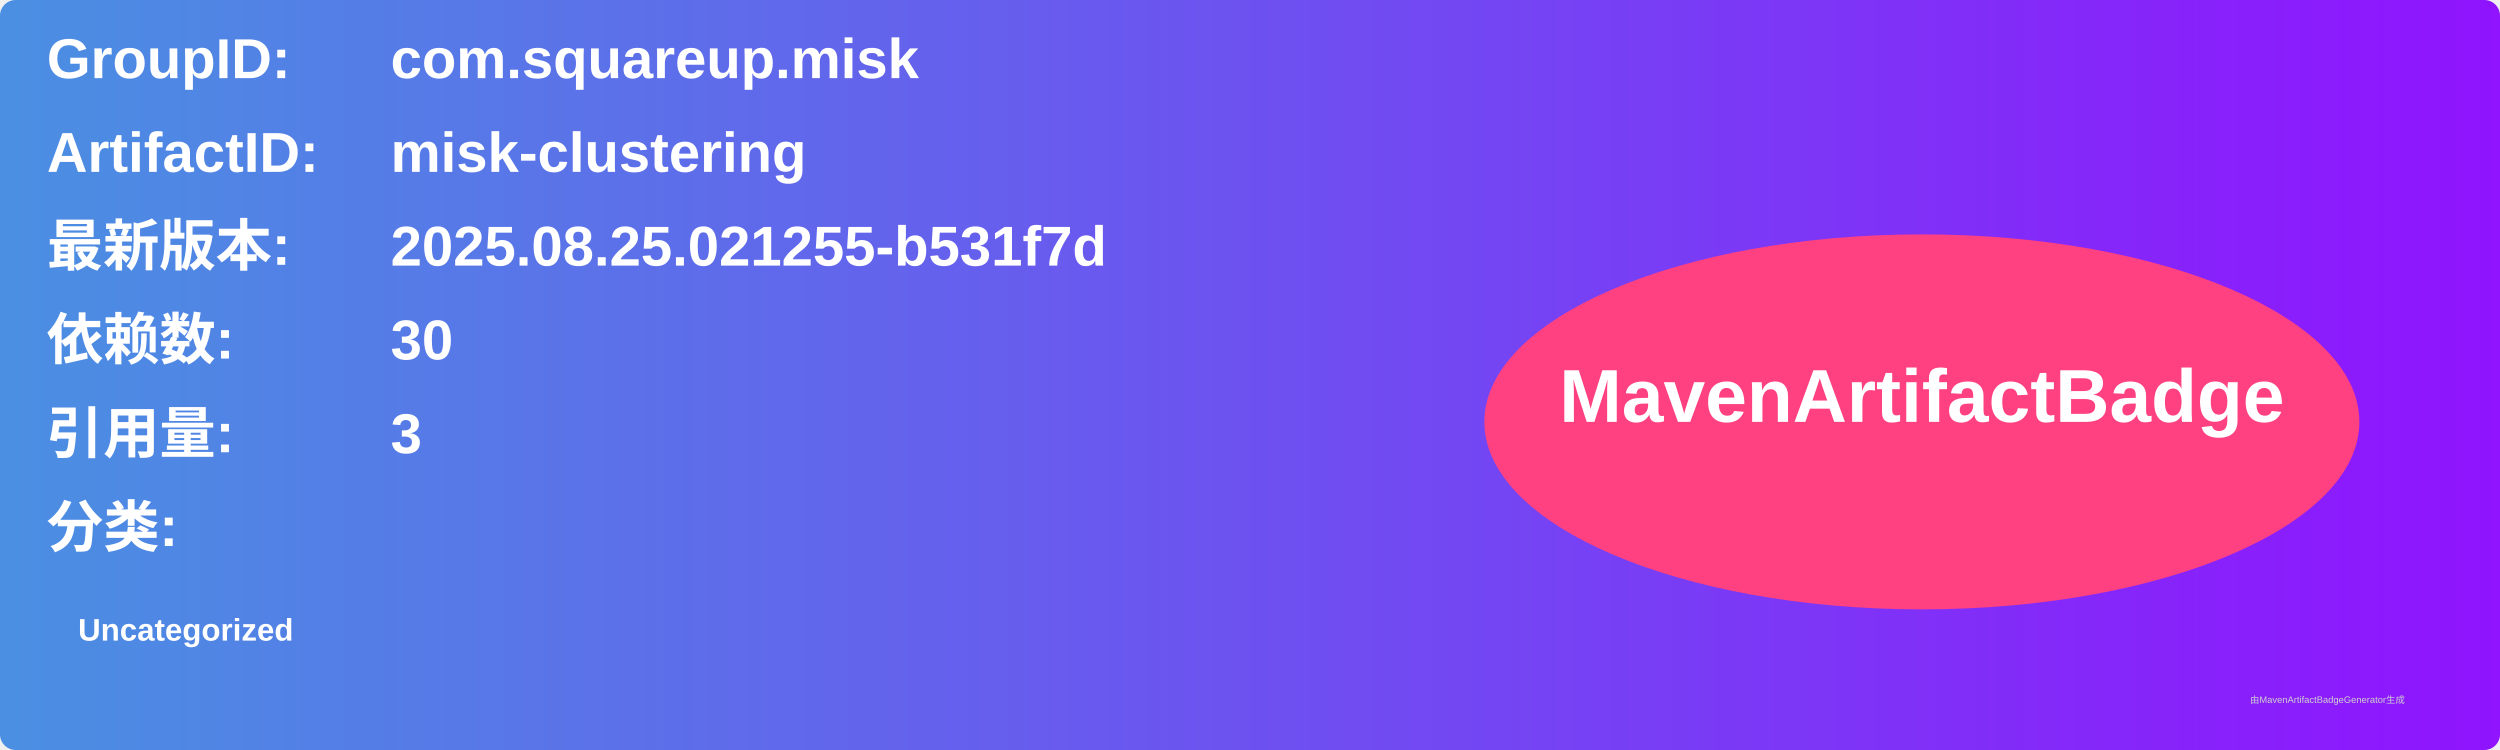
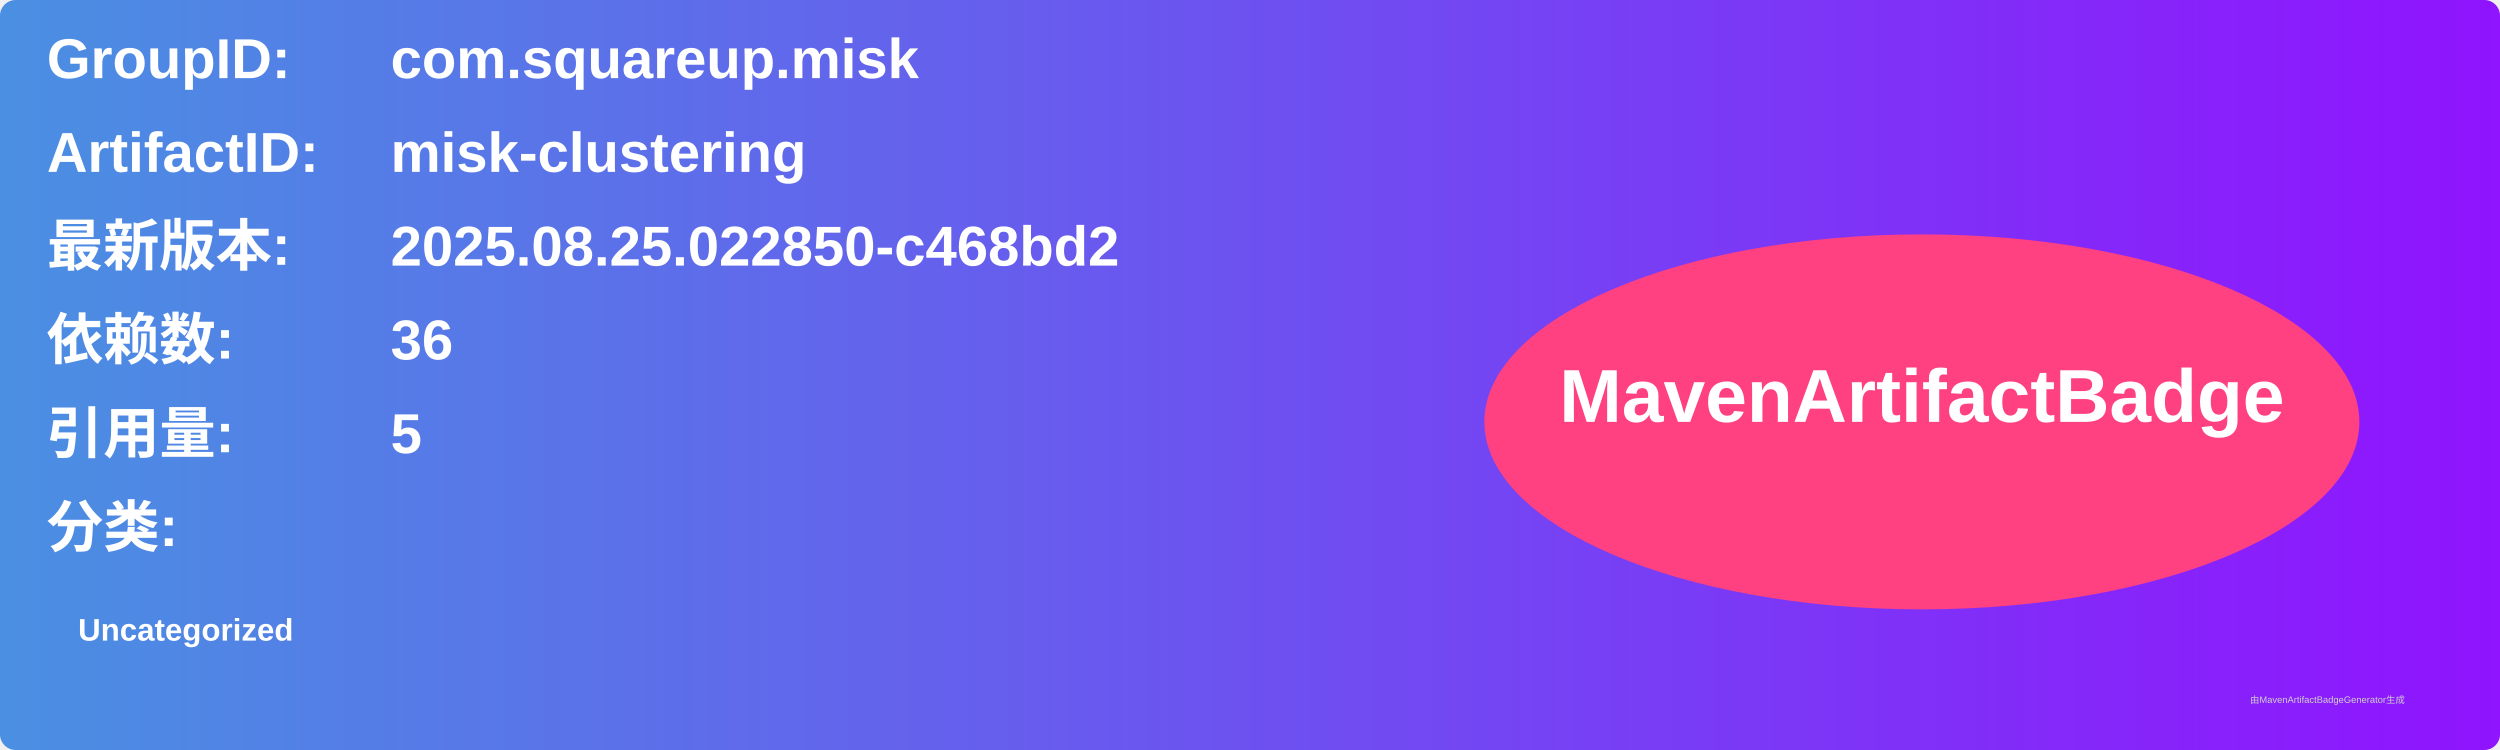
<svg xmlns="http://www.w3.org/2000/svg" width="800" height="240" viewBox="0 0 800 240">
  <linearGradient id="grad" x1="0%" y1="0%" x2="100%" y2="0%">
    <stop offset="0%" stop-color="#4a90e2" />
    <stop offset="100%" stop-color="#9013fe" />
  </linearGradient>
  <rect width="100%" height="100%" rx="5" ry="5" fill="url(#grad)" />
  <g transform="translate(15, 15)">
    <text x="0" y="10" font-family="Arial" font-size="18" fill="white" font-weight="bold" width="260">GroupID:</text>
    <text x="110" y="10" font-family="Arial" font-size="18" fill="white" font-weight="bold" width="460">com.squareup.misk</text>
    <text x="0" y="40" font-family="Arial" font-size="18" fill="white" font-weight="bold" width="260">ArtifactID:</text>
    <text x="110" y="40" font-family="Arial" font-size="18" fill="white" font-weight="bold" width="460">misk-clustering</text>
    <text x="0" y="70" font-family="Arial" font-size="18" fill="white" font-weight="bold">最新版本:</text>
    <text x="110" y="70" font-family="Arial" font-size="18" fill="white" font-weight="bold">
-       <tspan font-weight="bold">2025.08.25.021255-b531f7d</tspan>
+       <tspan font-weight="bold">2025.08.25.022850-c468bd2</tspan>
    </text>
    <text x="0" y="100" font-family="Arial" font-size="18" fill="white" font-weight="bold">依赖数: </text>
    <text x="110" y="100" font-family="Arial" font-size="18" fill="white">
-       <tspan font-weight="bold">30</tspan>
+       <tspan font-weight="bold">36</tspan>
    </text>
    <text x="0" y="130" font-family="Arial" font-size="18" fill="white" font-weight="bold">引用量: </text>
    <text x="110" y="130" font-family="Arial" font-size="18" fill="white">
-       <tspan font-weight="bold">3</tspan>
+       <tspan font-weight="bold">5</tspan>
    </text>
    <text x="0" y="160" font-family="Arial" font-size="18" fill="white" font-weight="bold">分类:</text>
    <text x="10" y="190" font-family="Arial" font-size="10" fill="white">
      <tspan font-weight="bold">Uncategorized</tspan>
    </text>
    <ellipse cx="600" cy="120" rx="140" ry="60" fill="#ff4081" />
    <text x="600" y="120" text-anchor="middle" font-family="Arial" font-size="24" fill="white" font-weight="bold">MavenArtifactBadge</text>
  </g>
  <text x="720" y="225" font-family="Arial" font-size="3" fill="#d0d0d0">由MavenArtifactBadgeGenerator生成</text>
</svg>
